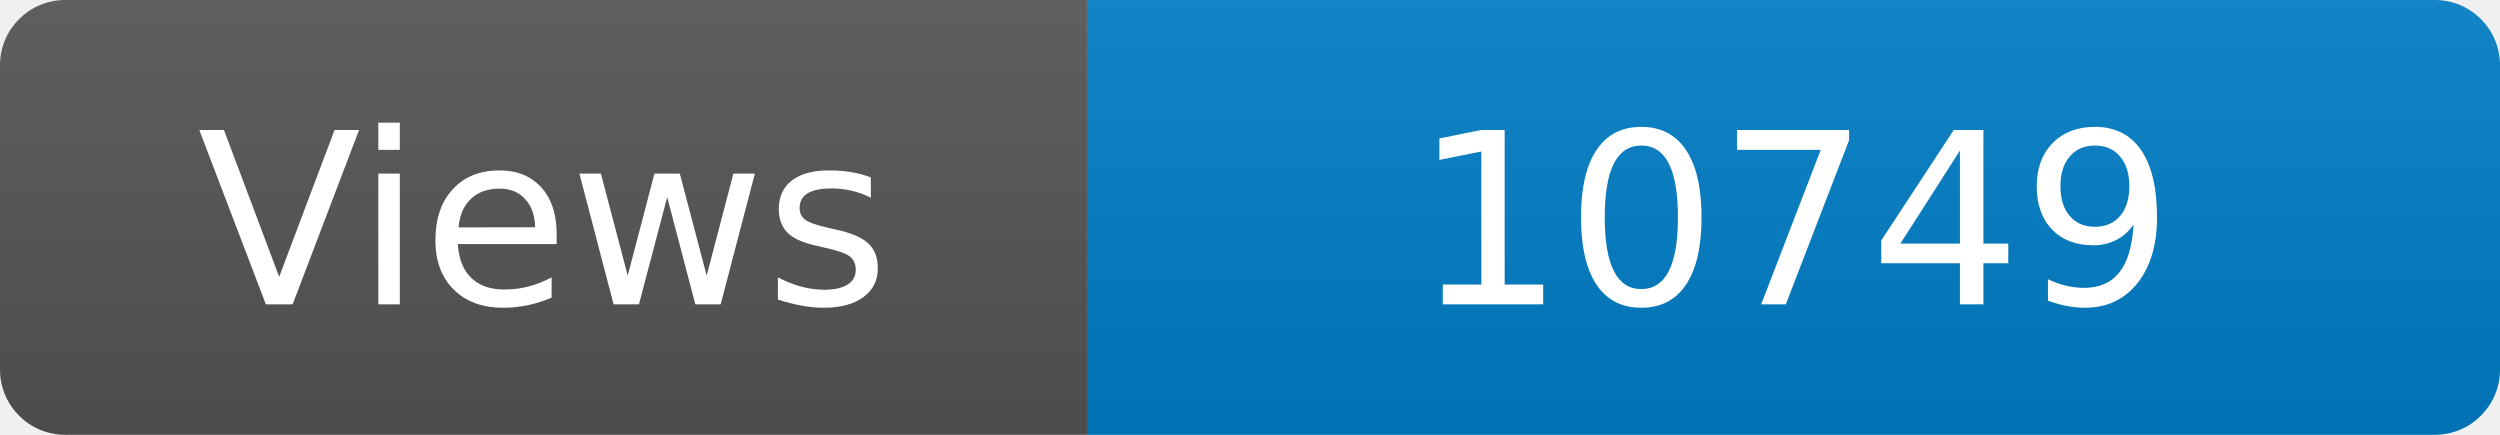
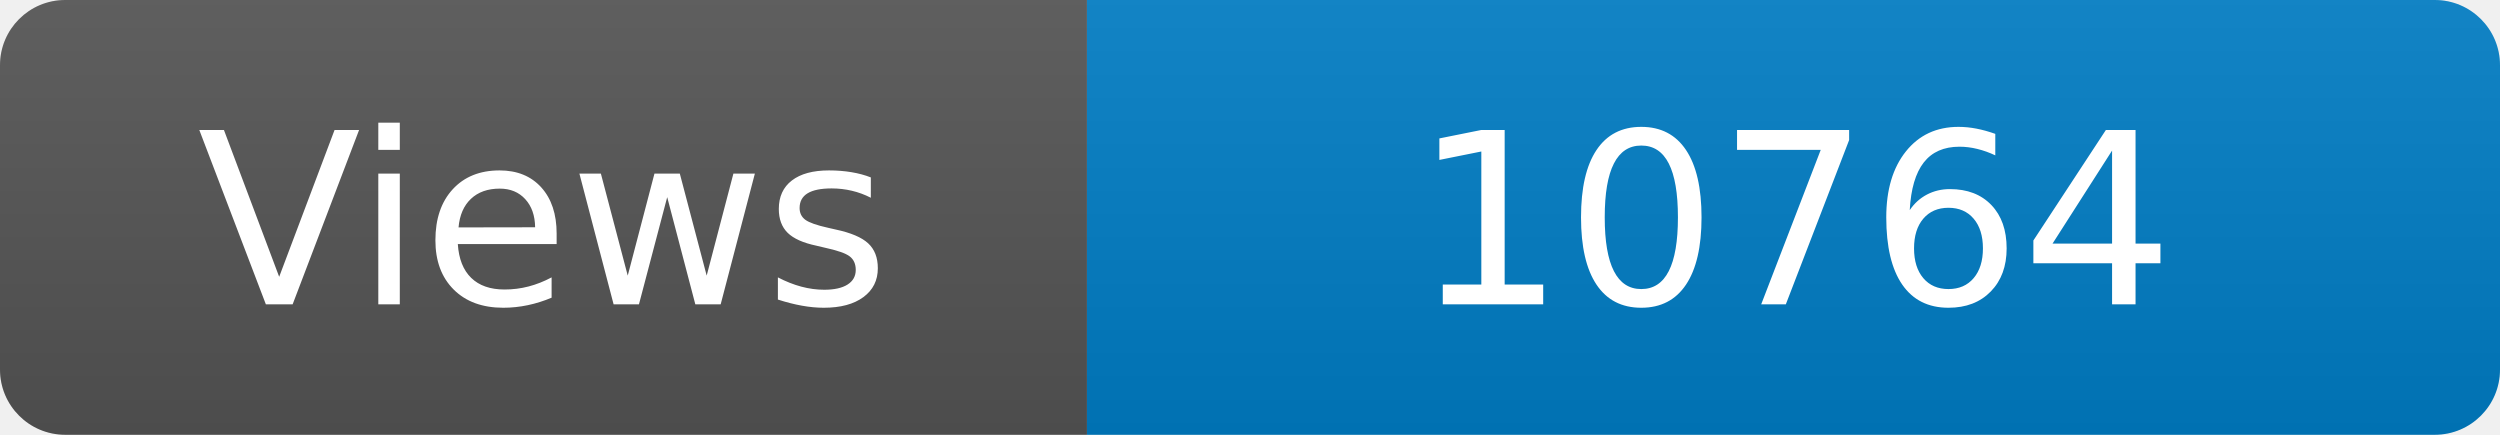
<svg xmlns="http://www.w3.org/2000/svg" width="115" height="20" role="img" aria-label="Maintained?: yes">
  <linearGradient id="s" x2="0" y2="100%">
    <stop offset="0" stop-color="#bbb" stop-opacity=".1" />
    <stop offset="1" stop-opacity=".1" />
  </linearGradient>
  <clipPath id="r">
    <rect width="115" height="20" rx="3" fill="#fff" />
  </clipPath>
  <g clip-path="url(#r)">
    <rect width="50" height="20" fill="#555" />
    <rect x="50" width="160" height="20" fill="#007ec6" />
    <rect width="115" height="20" fill="url(#s)" />
  </g>
  <g fill="#fff" text-anchor="middle" font-family="Verdana,Geneva,DejaVu Sans,sans-serif" font-size="110">
    <text x="250" y="140" transform="scale(.1)" fill="#fff">Views</text>
-     <text x="825" y="140" transform="scale(.1)" fill="#fff">10749</text>
+     <text x="825" y="140" transform="scale(.1)" fill="#fff">10764</text>
  </g>
</svg>
